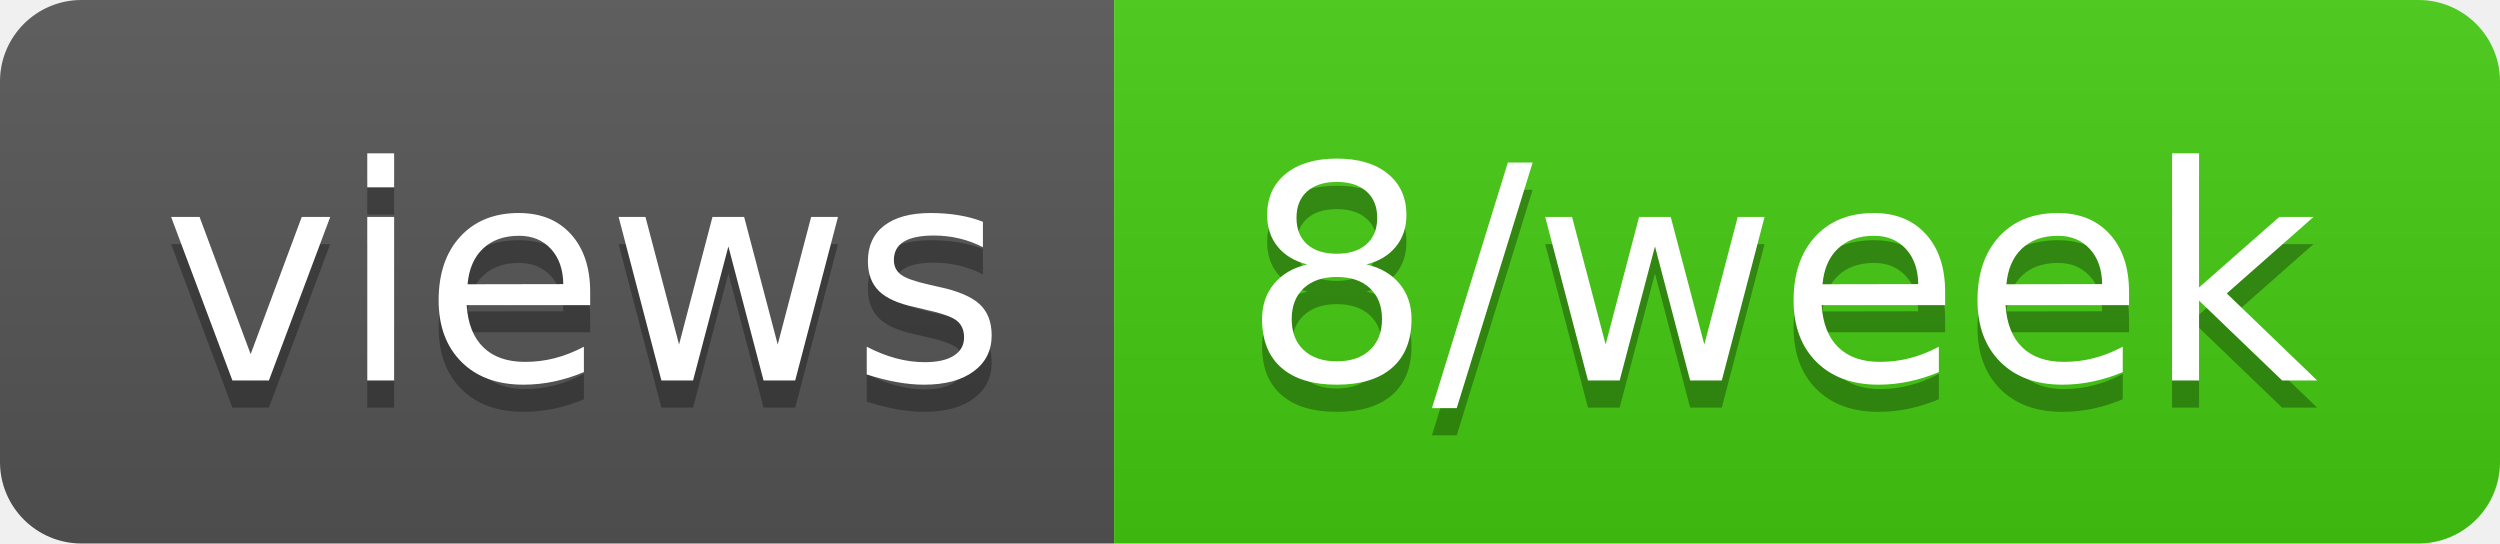
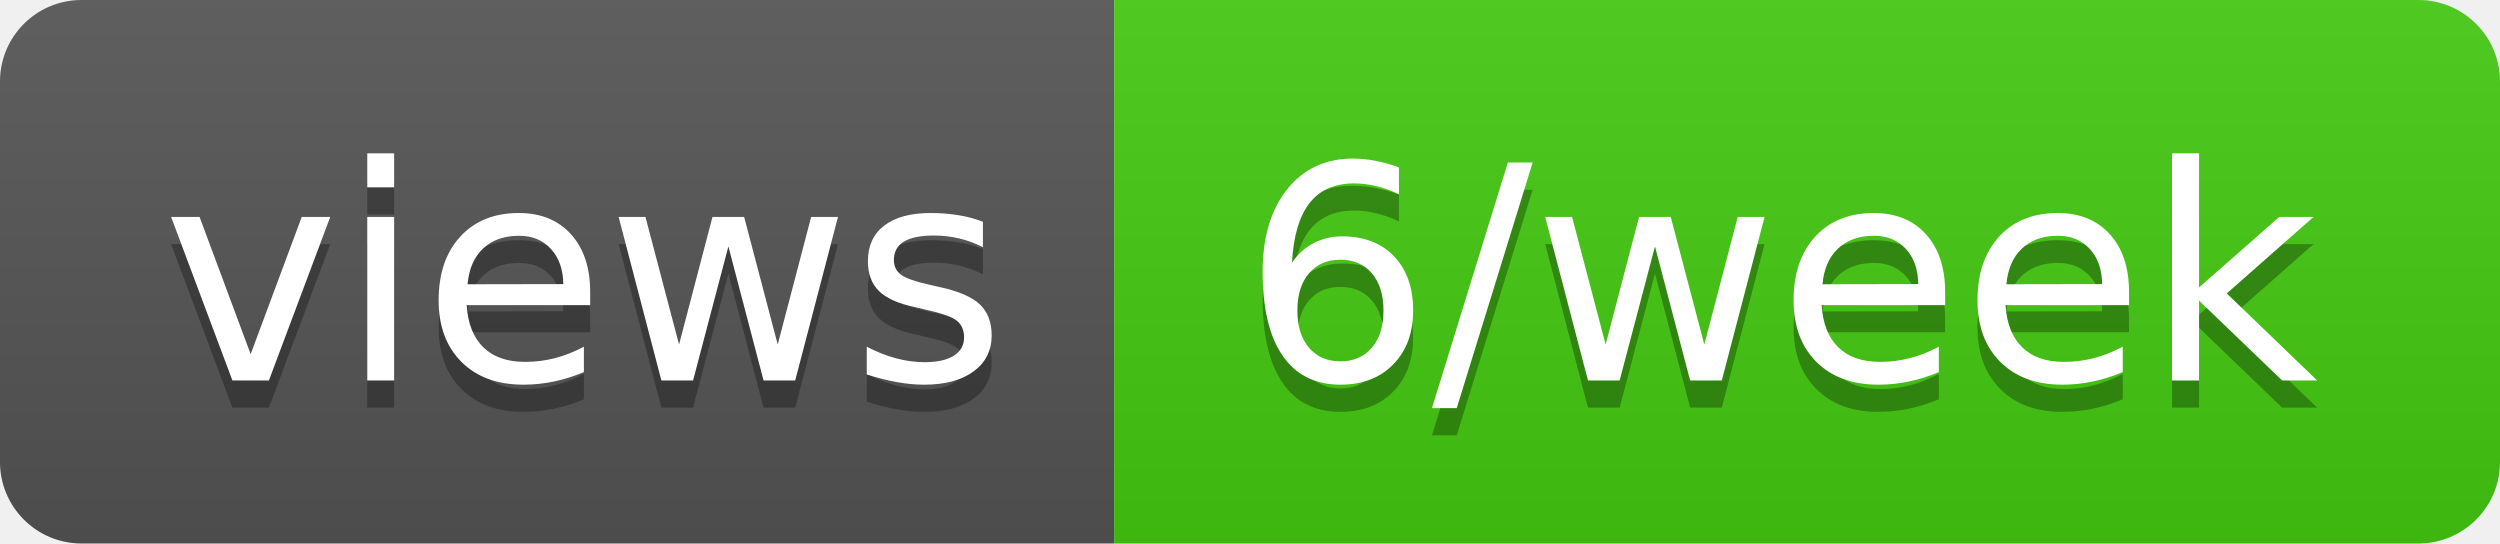
- <svg xmlns="http://www.w3.org/2000/svg" width="92" height="20" role="img" aria-label="views: 8/week">
+ <svg xmlns="http://www.w3.org/2000/svg" width="92" height="20" role="img" aria-label="views: 6/week">
  <linearGradient id="s" x2="0" y2="100%">
    <stop offset="0" stop-color="#bbb" stop-opacity=".1" />
    <stop offset="1" stop-opacity=".1" />
  </linearGradient>
  <clipPath id="r">
    <rect width="92" height="20" rx="3" fill="#fff" />
  </clipPath>
  <g clip-path="url(#r)">
    <rect width="41" height="20" fill="#555" />
    <rect x="41" width="51" height="20" fill="#4c1" />
    <rect width="92" height="20" fill="url(#s)" />
  </g>
  <g fill="#fff" text-anchor="middle" font-family="Verdana,Geneva,DejaVu Sans,sans-serif" text-rendering="geometricPrecision" font-size="110">
    <text aria-hidden="true" x="215" y="150" fill="#010101" fill-opacity=".3" transform="scale(.1)" textLength="310">views</text>
    <text x="215" y="140" transform="scale(.1)" fill="#fff" textLength="310">views</text>
-     <text aria-hidden="true" x="655" y="150" fill="#010101" fill-opacity=".3" transform="scale(.1)" textLength="410">8/week</text>
-     <text x="655" y="140" transform="scale(.1)" fill="#fff" textLength="410">8/week</text>
+     <text aria-hidden="true" x="655" y="150" fill="#010101" fill-opacity=".3" transform="scale(.1)" textLength="410">6/week</text>
+     <text x="655" y="140" transform="scale(.1)" fill="#fff" textLength="410">6/week</text>
  </g>
</svg>
